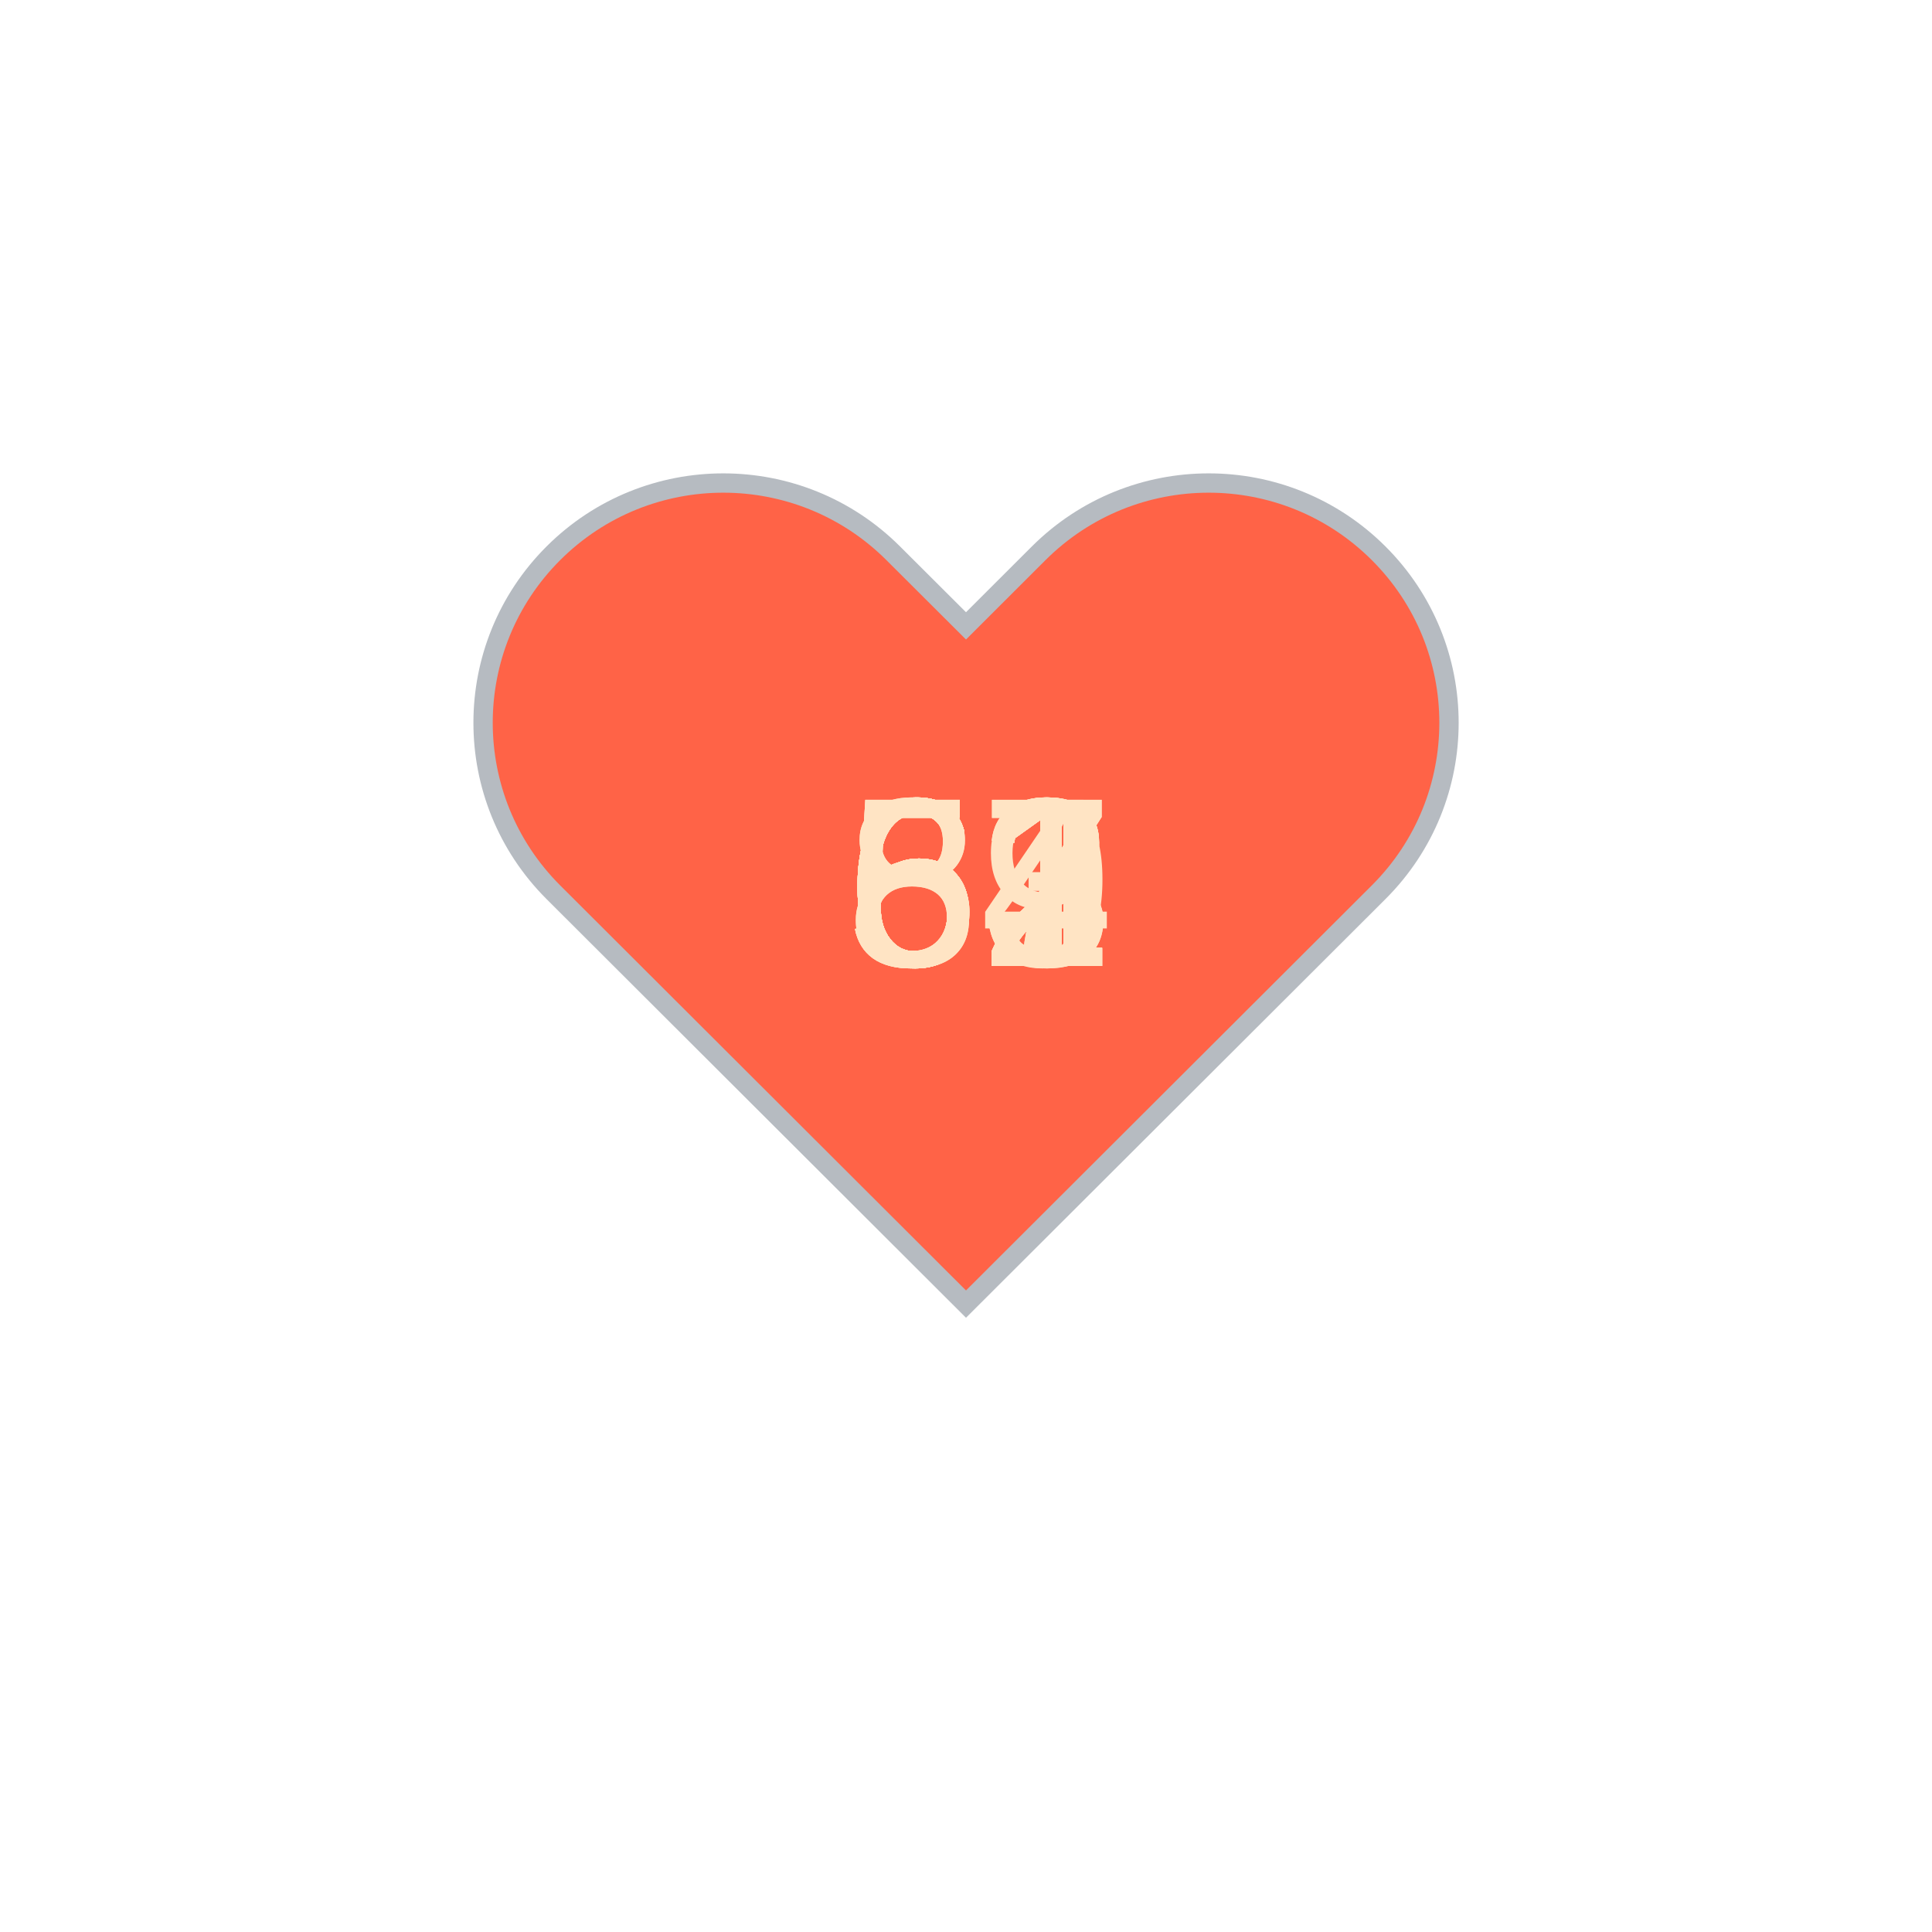
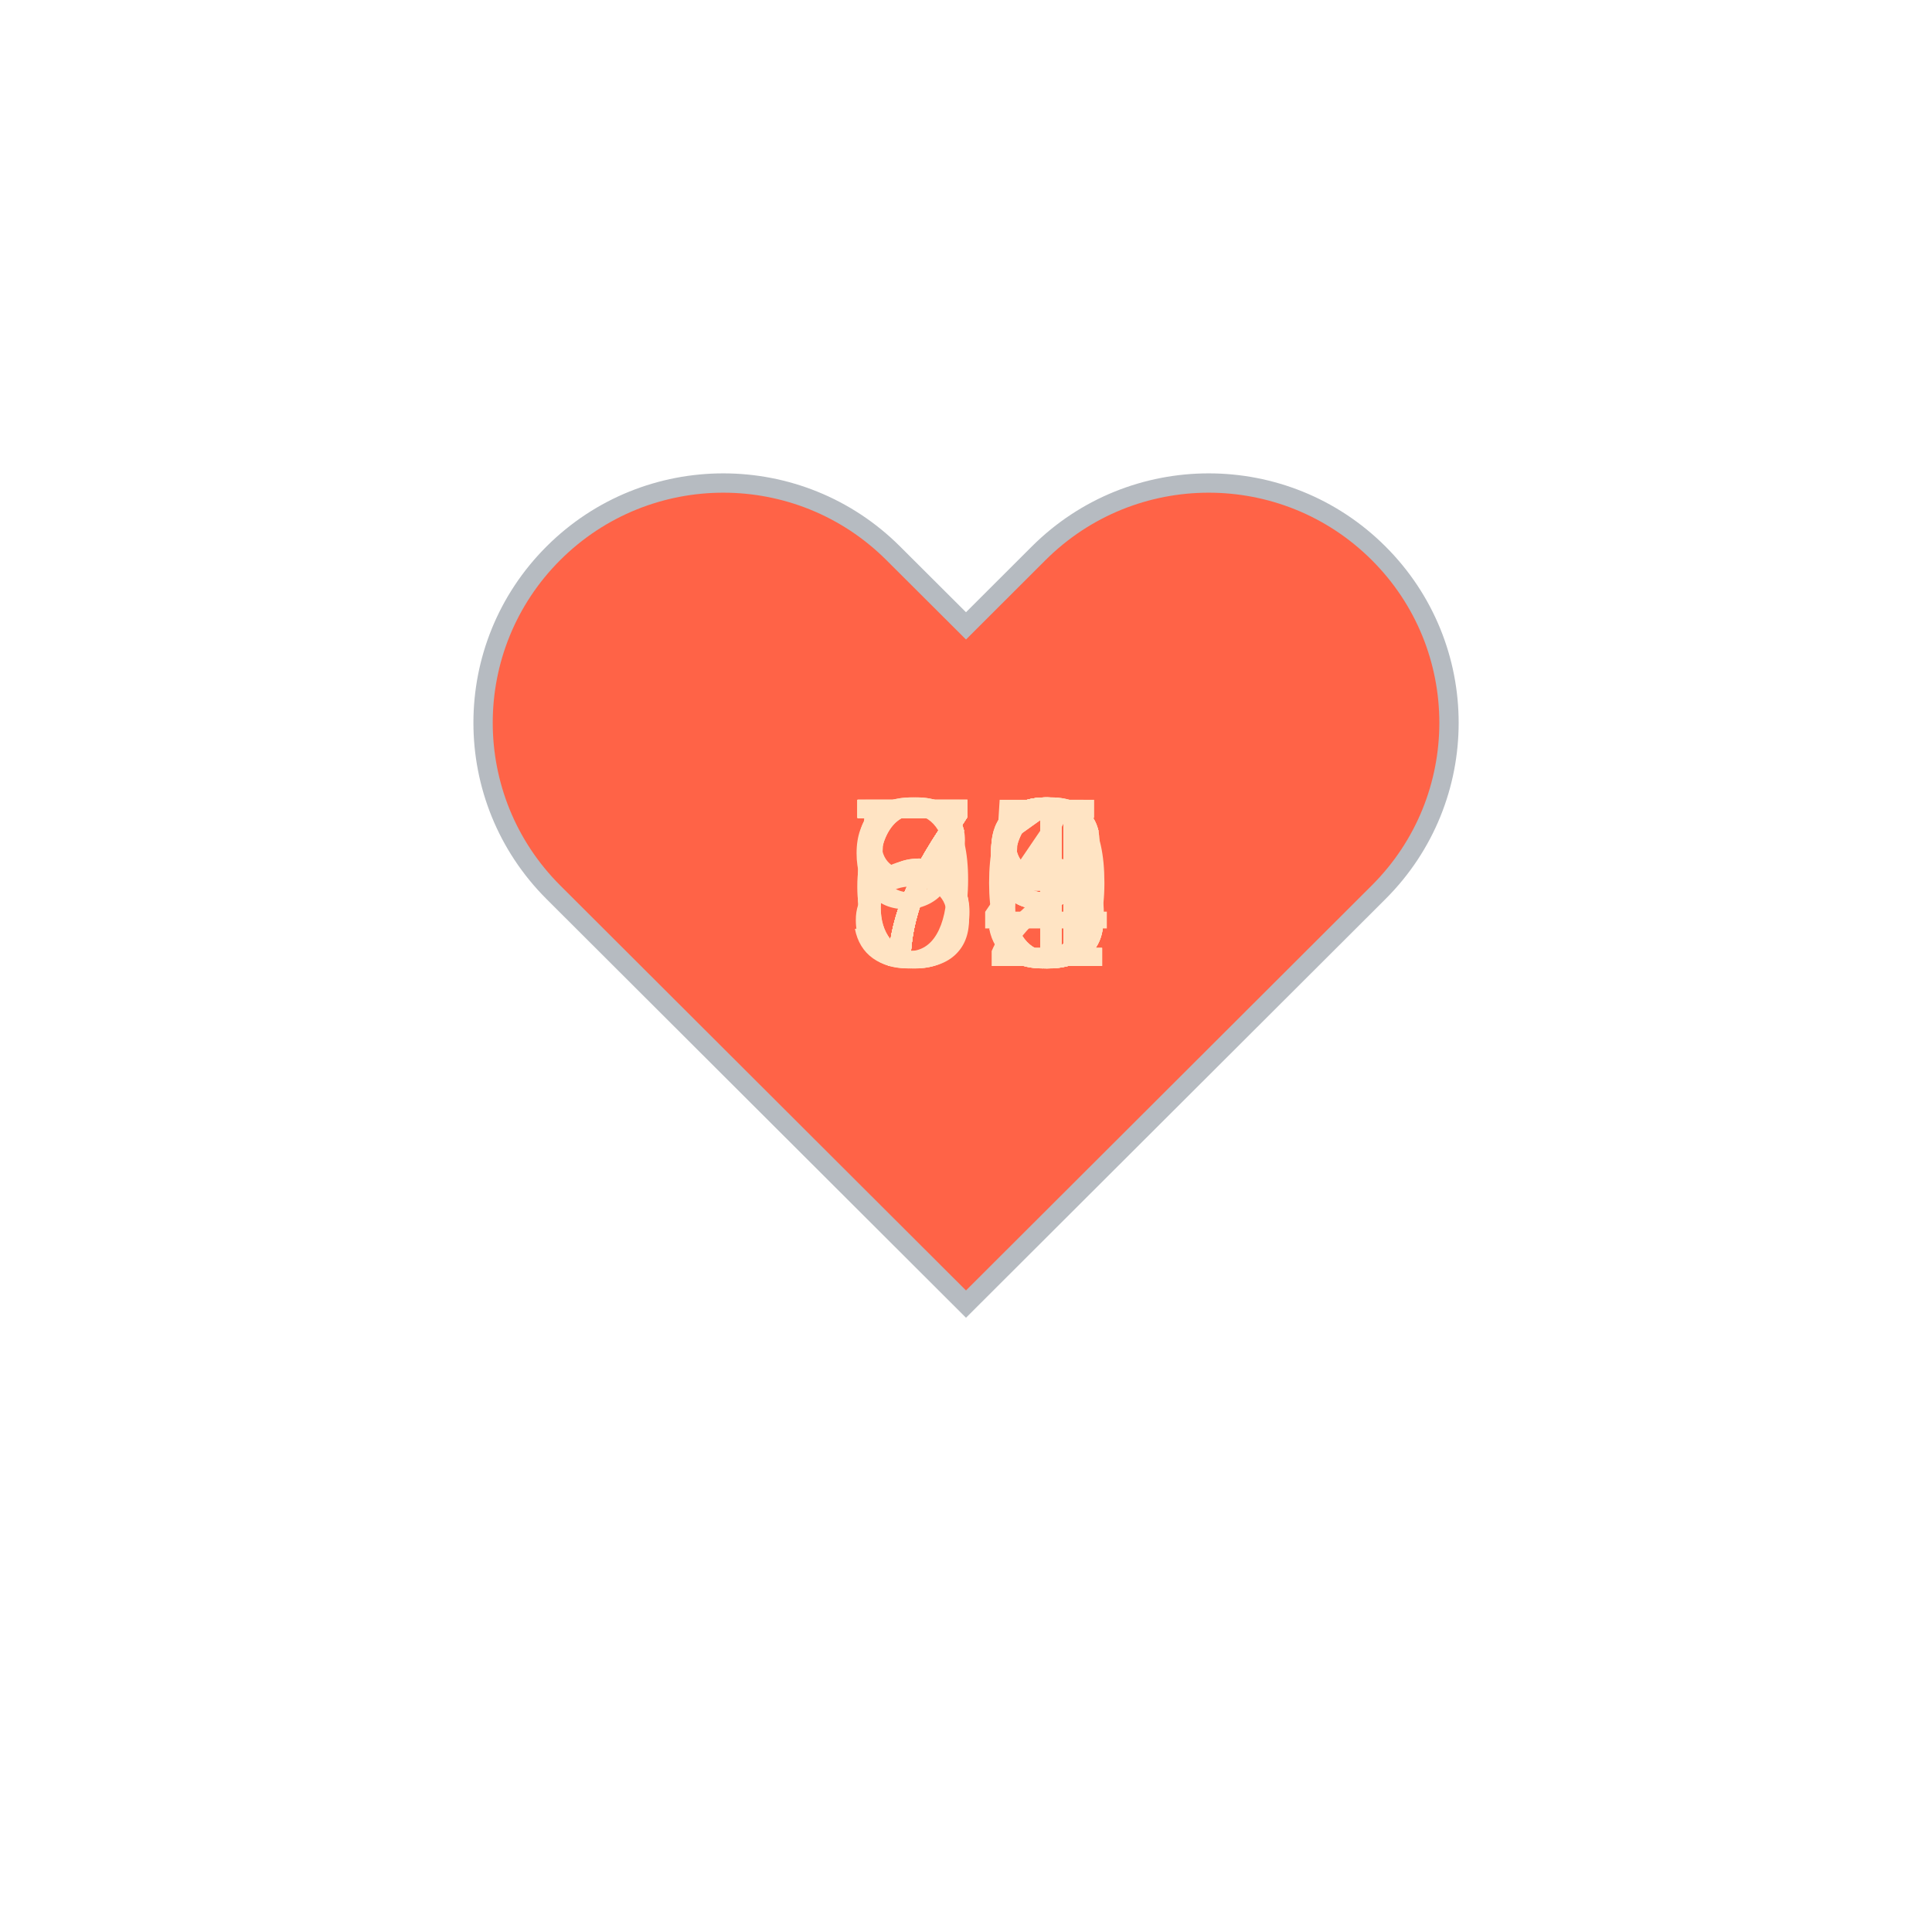
<svg xmlns="http://www.w3.org/2000/svg" baseProfile="full" height="150" version="1.1" viewBox="0,0,200,200" width="150">
  <defs />
  <g transform="translate(100 100)">
    <path d="M92.71,7.27L92.71,7.27c-9.71-9.69-25.46-9.69-35.18,0L50,14.79l-7.54-7.52C32.75-2.42,17-2.42,7.29,7.27v0 c-9.71,9.69-9.71,25.41,0,35.1L50,85l42.71-42.63C102.43,32.68,102.43,16.96,92.71,7.27z" fill="tomato" stroke="#B6BBC1" stroke-width="2" transform="translate(-50 -50)" />
    <animateTransform additive="sum" attributeName="transform" dur="1.2s" repeatCount="indefinite" type="scale" values="1; 1.5; 1.25; 1.5; 1.5; 1;" />
-     <text fill="bisque" style="font-size:25px; font-family:Arial" transform="translate(-12.5 0)">62<animate attributeName="visibility" dur="18.0s" keyTimes="0;0.07;0.13;0.2;0.27;0.33;0.4;0.47;0.53;0.6;0.67;0.73;0.8;0.87;0.93;1.0" repeatCount="indefinite" values="visible;hidden;hidden;hidden;hidden;hidden;hidden;hidden;hidden;hidden;hidden;hidden;hidden;hidden;hidden;hidden" />
+     <text fill="bisque" style="font-size:25px; font-family:Arial" transform="translate(-12.5 0)">69<animate attributeName="visibility" dur="18.0s" keyTimes="0;0.07;0.13;0.2;0.27;0.33;0.4;0.47;0.53;0.6;0.67;0.73;0.8;0.87;0.93;1.0" repeatCount="indefinite" values="visible;hidden;hidden;hidden;hidden;hidden;hidden;hidden;hidden;hidden;hidden;hidden;hidden;hidden;hidden;hidden" />
    </text>
-     <text fill="bisque" style="font-size:25px; font-family:Arial" transform="translate(-12.5 0)">82<animate attributeName="visibility" dur="18.0s" keyTimes="0;0.07;0.13;0.2;0.27;0.33;0.4;0.47;0.53;0.6;0.67;0.73;0.8;0.87;0.93;1.0" repeatCount="indefinite" values="hidden;visible;hidden;hidden;hidden;hidden;hidden;hidden;hidden;hidden;hidden;hidden;hidden;hidden;hidden;hidden" />
+     <text fill="bisque" style="font-size:25px; font-family:Arial" transform="translate(-12.5 0)">71<animate attributeName="visibility" dur="18.0s" keyTimes="0;0.07;0.13;0.2;0.27;0.33;0.4;0.47;0.53;0.6;0.67;0.73;0.8;0.87;0.93;1.0" repeatCount="indefinite" values="hidden;visible;hidden;hidden;hidden;hidden;hidden;hidden;hidden;hidden;hidden;hidden;hidden;hidden;hidden;hidden" />
    </text>
-     <text fill="bisque" style="font-size:25px; font-family:Arial" transform="translate(-12.5 0)">57<animate attributeName="visibility" dur="18.0s" keyTimes="0;0.07;0.13;0.2;0.27;0.33;0.4;0.47;0.53;0.6;0.67;0.73;0.8;0.87;0.93;1.0" repeatCount="indefinite" values="hidden;hidden;visible;hidden;hidden;hidden;hidden;hidden;hidden;hidden;hidden;hidden;hidden;hidden;hidden;hidden" />
+     <text fill="bisque" style="font-size:25px; font-family:Arial" transform="translate(-12.5 0)">76<animate attributeName="visibility" dur="18.0s" keyTimes="0;0.07;0.13;0.2;0.27;0.33;0.4;0.47;0.53;0.6;0.67;0.73;0.8;0.87;0.93;1.0" repeatCount="indefinite" values="hidden;hidden;visible;hidden;hidden;hidden;hidden;hidden;hidden;hidden;hidden;hidden;hidden;hidden;hidden;hidden" />
    </text>
-     <text fill="bisque" style="font-size:25px; font-family:Arial" transform="translate(-12.5 0)">63<animate attributeName="visibility" dur="18.0s" keyTimes="0;0.07;0.13;0.2;0.27;0.33;0.4;0.47;0.53;0.6;0.67;0.73;0.8;0.87;0.93;1.0" repeatCount="indefinite" values="hidden;hidden;hidden;visible;hidden;hidden;hidden;hidden;hidden;hidden;hidden;hidden;hidden;hidden;hidden;hidden" />
+     <text fill="bisque" style="font-size:25px; font-family:Arial" transform="translate(-12.5 0)">78<animate attributeName="visibility" dur="18.0s" keyTimes="0;0.07;0.13;0.2;0.27;0.33;0.4;0.47;0.53;0.6;0.67;0.73;0.8;0.87;0.93;1.0" repeatCount="indefinite" values="hidden;hidden;hidden;visible;hidden;hidden;hidden;hidden;hidden;hidden;hidden;hidden;hidden;hidden;hidden;hidden" />
    </text>
-     <text fill="bisque" style="font-size:25px; font-family:Arial" transform="translate(-12.5 0)">61<animate attributeName="visibility" dur="18.0s" keyTimes="0;0.07;0.13;0.2;0.27;0.33;0.4;0.47;0.53;0.6;0.67;0.73;0.8;0.87;0.93;1.0" repeatCount="indefinite" values="hidden;hidden;hidden;hidden;visible;hidden;hidden;hidden;hidden;hidden;hidden;hidden;hidden;hidden;hidden;hidden" />
+     <text fill="bisque" style="font-size:25px; font-family:Arial" transform="translate(-12.5 0)">66<animate attributeName="visibility" dur="18.0s" keyTimes="0;0.07;0.13;0.2;0.27;0.33;0.4;0.47;0.53;0.6;0.67;0.73;0.8;0.87;0.93;1.0" repeatCount="indefinite" values="hidden;hidden;hidden;hidden;visible;hidden;hidden;hidden;hidden;hidden;hidden;hidden;hidden;hidden;hidden;hidden" />
    </text>
-     <text fill="bisque" style="font-size:25px; font-family:Arial" transform="translate(-12.5 0)">81<animate attributeName="visibility" dur="18.0s" keyTimes="0;0.07;0.13;0.2;0.27;0.33;0.4;0.47;0.53;0.6;0.67;0.73;0.8;0.87;0.93;1.0" repeatCount="indefinite" values="hidden;hidden;hidden;hidden;hidden;visible;hidden;hidden;hidden;hidden;hidden;hidden;hidden;hidden;hidden;hidden" />
+     <text fill="bisque" style="font-size:25px; font-family:Arial" transform="translate(-12.5 0)">79<animate attributeName="visibility" dur="18.0s" keyTimes="0;0.07;0.13;0.2;0.27;0.33;0.4;0.47;0.53;0.6;0.67;0.73;0.8;0.87;0.93;1.0" repeatCount="indefinite" values="hidden;hidden;hidden;hidden;hidden;visible;hidden;hidden;hidden;hidden;hidden;hidden;hidden;hidden;hidden;hidden" />
    </text>
-     <text fill="bisque" style="font-size:25px; font-family:Arial" transform="translate(-12.5 0)">62<animate attributeName="visibility" dur="18.0s" keyTimes="0;0.07;0.13;0.2;0.27;0.33;0.4;0.47;0.53;0.6;0.67;0.73;0.8;0.87;0.93;1.0" repeatCount="indefinite" values="hidden;hidden;hidden;hidden;hidden;hidden;visible;hidden;hidden;hidden;hidden;hidden;hidden;hidden;hidden;hidden" />
+     <text fill="bisque" style="font-size:25px; font-family:Arial" transform="translate(-12.5 0)">92<animate attributeName="visibility" dur="18.0s" keyTimes="0;0.07;0.13;0.2;0.27;0.33;0.4;0.47;0.53;0.6;0.67;0.73;0.8;0.87;0.93;1.0" repeatCount="indefinite" values="hidden;hidden;hidden;hidden;hidden;hidden;visible;hidden;hidden;hidden;hidden;hidden;hidden;hidden;hidden;hidden" />
    </text>
-     <text fill="bisque" style="font-size:25px; font-family:Arial" transform="translate(-12.5 0)">59<animate attributeName="visibility" dur="18.0s" keyTimes="0;0.07;0.13;0.2;0.27;0.33;0.4;0.47;0.53;0.6;0.67;0.73;0.8;0.87;0.93;1.0" repeatCount="indefinite" values="hidden;hidden;hidden;hidden;hidden;hidden;hidden;visible;hidden;hidden;hidden;hidden;hidden;hidden;hidden;hidden" />
+     <text fill="bisque" style="font-size:25px; font-family:Arial" transform="translate(-12.5 0)">79<animate attributeName="visibility" dur="18.0s" keyTimes="0;0.07;0.13;0.2;0.27;0.33;0.4;0.47;0.53;0.6;0.67;0.73;0.8;0.87;0.93;1.0" repeatCount="indefinite" values="hidden;hidden;hidden;hidden;hidden;hidden;hidden;visible;hidden;hidden;hidden;hidden;hidden;hidden;hidden;hidden" />
    </text>
-     <text fill="bisque" style="font-size:25px; font-family:Arial" transform="translate(-12.5 0)">63<animate attributeName="visibility" dur="18.0s" keyTimes="0;0.07;0.13;0.2;0.27;0.33;0.4;0.47;0.53;0.6;0.67;0.73;0.8;0.87;0.93;1.0" repeatCount="indefinite" values="hidden;hidden;hidden;hidden;hidden;hidden;hidden;hidden;visible;hidden;hidden;hidden;hidden;hidden;hidden;hidden" />
+     <text fill="bisque" style="font-size:25px; font-family:Arial" transform="translate(-12.5 0)">83<animate attributeName="visibility" dur="18.0s" keyTimes="0;0.07;0.13;0.2;0.27;0.33;0.4;0.47;0.53;0.6;0.67;0.73;0.8;0.87;0.93;1.0" repeatCount="indefinite" values="hidden;hidden;hidden;hidden;hidden;hidden;hidden;hidden;visible;hidden;hidden;hidden;hidden;hidden;hidden;hidden" />
    </text>
-     <text fill="bisque" style="font-size:25px; font-family:Arial" transform="translate(-12.5 0)">67<animate attributeName="visibility" dur="18.0s" keyTimes="0;0.07;0.13;0.2;0.27;0.33;0.4;0.47;0.53;0.6;0.67;0.73;0.8;0.87;0.93;1.0" repeatCount="indefinite" values="hidden;hidden;hidden;hidden;hidden;hidden;hidden;hidden;hidden;visible;hidden;hidden;hidden;hidden;hidden;hidden" />
+     <text fill="bisque" style="font-size:25px; font-family:Arial" transform="translate(-12.5 0)">70<animate attributeName="visibility" dur="18.0s" keyTimes="0;0.07;0.13;0.2;0.27;0.33;0.4;0.47;0.53;0.6;0.67;0.73;0.8;0.87;0.93;1.0" repeatCount="indefinite" values="hidden;hidden;hidden;hidden;hidden;hidden;hidden;hidden;hidden;visible;hidden;hidden;hidden;hidden;hidden;hidden" />
    </text>
-     <text fill="bisque" style="font-size:25px; font-family:Arial" transform="translate(-12.5 0)">61<animate attributeName="visibility" dur="18.0s" keyTimes="0;0.07;0.13;0.2;0.27;0.33;0.4;0.47;0.53;0.6;0.67;0.73;0.8;0.87;0.93;1.0" repeatCount="indefinite" values="hidden;hidden;hidden;hidden;hidden;hidden;hidden;hidden;hidden;hidden;visible;hidden;hidden;hidden;hidden;hidden" />
+     <text fill="bisque" style="font-size:25px; font-family:Arial" transform="translate(-12.5 0)">73<animate attributeName="visibility" dur="18.0s" keyTimes="0;0.07;0.13;0.2;0.27;0.33;0.4;0.47;0.53;0.6;0.67;0.73;0.8;0.87;0.93;1.0" repeatCount="indefinite" values="hidden;hidden;hidden;hidden;hidden;hidden;hidden;hidden;hidden;hidden;visible;hidden;hidden;hidden;hidden;hidden" />
    </text>
-     <text fill="bisque" style="font-size:25px; font-family:Arial" transform="translate(-12.5 0)">61<animate attributeName="visibility" dur="18.0s" keyTimes="0;0.07;0.13;0.2;0.27;0.33;0.4;0.47;0.53;0.6;0.67;0.73;0.8;0.87;0.93;1.0" repeatCount="indefinite" values="hidden;hidden;hidden;hidden;hidden;hidden;hidden;hidden;hidden;hidden;hidden;visible;hidden;hidden;hidden;hidden" />
+     <text fill="bisque" style="font-size:25px; font-family:Arial" transform="translate(-12.5 0)">78<animate attributeName="visibility" dur="18.0s" keyTimes="0;0.07;0.13;0.2;0.27;0.33;0.4;0.47;0.53;0.6;0.67;0.73;0.8;0.87;0.93;1.0" repeatCount="indefinite" values="hidden;hidden;hidden;hidden;hidden;hidden;hidden;hidden;hidden;hidden;hidden;visible;hidden;hidden;hidden;hidden" />
    </text>
-     <text fill="bisque" style="font-size:25px; font-family:Arial" transform="translate(-12.5 0)">52<animate attributeName="visibility" dur="18.0s" keyTimes="0;0.07;0.13;0.2;0.27;0.33;0.4;0.47;0.53;0.6;0.67;0.73;0.8;0.87;0.93;1.0" repeatCount="indefinite" values="hidden;hidden;hidden;hidden;hidden;hidden;hidden;hidden;hidden;hidden;hidden;hidden;visible;hidden;hidden;hidden" />
+     <text fill="bisque" style="font-size:25px; font-family:Arial" transform="translate(-12.5 0)">71<animate attributeName="visibility" dur="18.0s" keyTimes="0;0.07;0.13;0.2;0.27;0.33;0.4;0.47;0.53;0.6;0.67;0.73;0.8;0.87;0.93;1.0" repeatCount="indefinite" values="hidden;hidden;hidden;hidden;hidden;hidden;hidden;hidden;hidden;hidden;hidden;hidden;visible;hidden;hidden;hidden" />
    </text>
-     <text fill="bisque" style="font-size:25px; font-family:Arial" transform="translate(-12.5 0)">64<animate attributeName="visibility" dur="18.0s" keyTimes="0;0.07;0.13;0.2;0.27;0.33;0.4;0.47;0.53;0.6;0.67;0.73;0.8;0.87;0.93;1.0" repeatCount="indefinite" values="hidden;hidden;hidden;hidden;hidden;hidden;hidden;hidden;hidden;hidden;hidden;hidden;hidden;visible;hidden;hidden" />
+     <text fill="bisque" style="font-size:25px; font-family:Arial" transform="translate(-12.5 0)">54<animate attributeName="visibility" dur="18.0s" keyTimes="0;0.07;0.13;0.2;0.27;0.33;0.4;0.47;0.53;0.6;0.67;0.73;0.8;0.87;0.93;1.0" repeatCount="indefinite" values="hidden;hidden;hidden;hidden;hidden;hidden;hidden;hidden;hidden;hidden;hidden;hidden;hidden;visible;hidden;hidden" />
    </text>
-     <text fill="bisque" style="font-size:25px; font-family:Arial" transform="translate(-12.5 0)">61<animate attributeName="visibility" dur="18.0s" keyTimes="0;0.07;0.13;0.2;0.27;0.33;0.4;0.47;0.53;0.6;0.67;0.73;0.8;0.87;0.93;1.0" repeatCount="indefinite" values="hidden;hidden;hidden;hidden;hidden;hidden;hidden;hidden;hidden;hidden;hidden;hidden;hidden;hidden;visible;hidden" />
+     <text fill="bisque" style="font-size:25px; font-family:Arial" transform="translate(-12.5 0)">75<animate attributeName="visibility" dur="18.0s" keyTimes="0;0.07;0.13;0.2;0.27;0.33;0.4;0.47;0.53;0.6;0.67;0.73;0.8;0.87;0.93;1.0" repeatCount="indefinite" values="hidden;hidden;hidden;hidden;hidden;hidden;hidden;hidden;hidden;hidden;hidden;hidden;hidden;hidden;visible;hidden" />
    </text>
  </g>
</svg>
